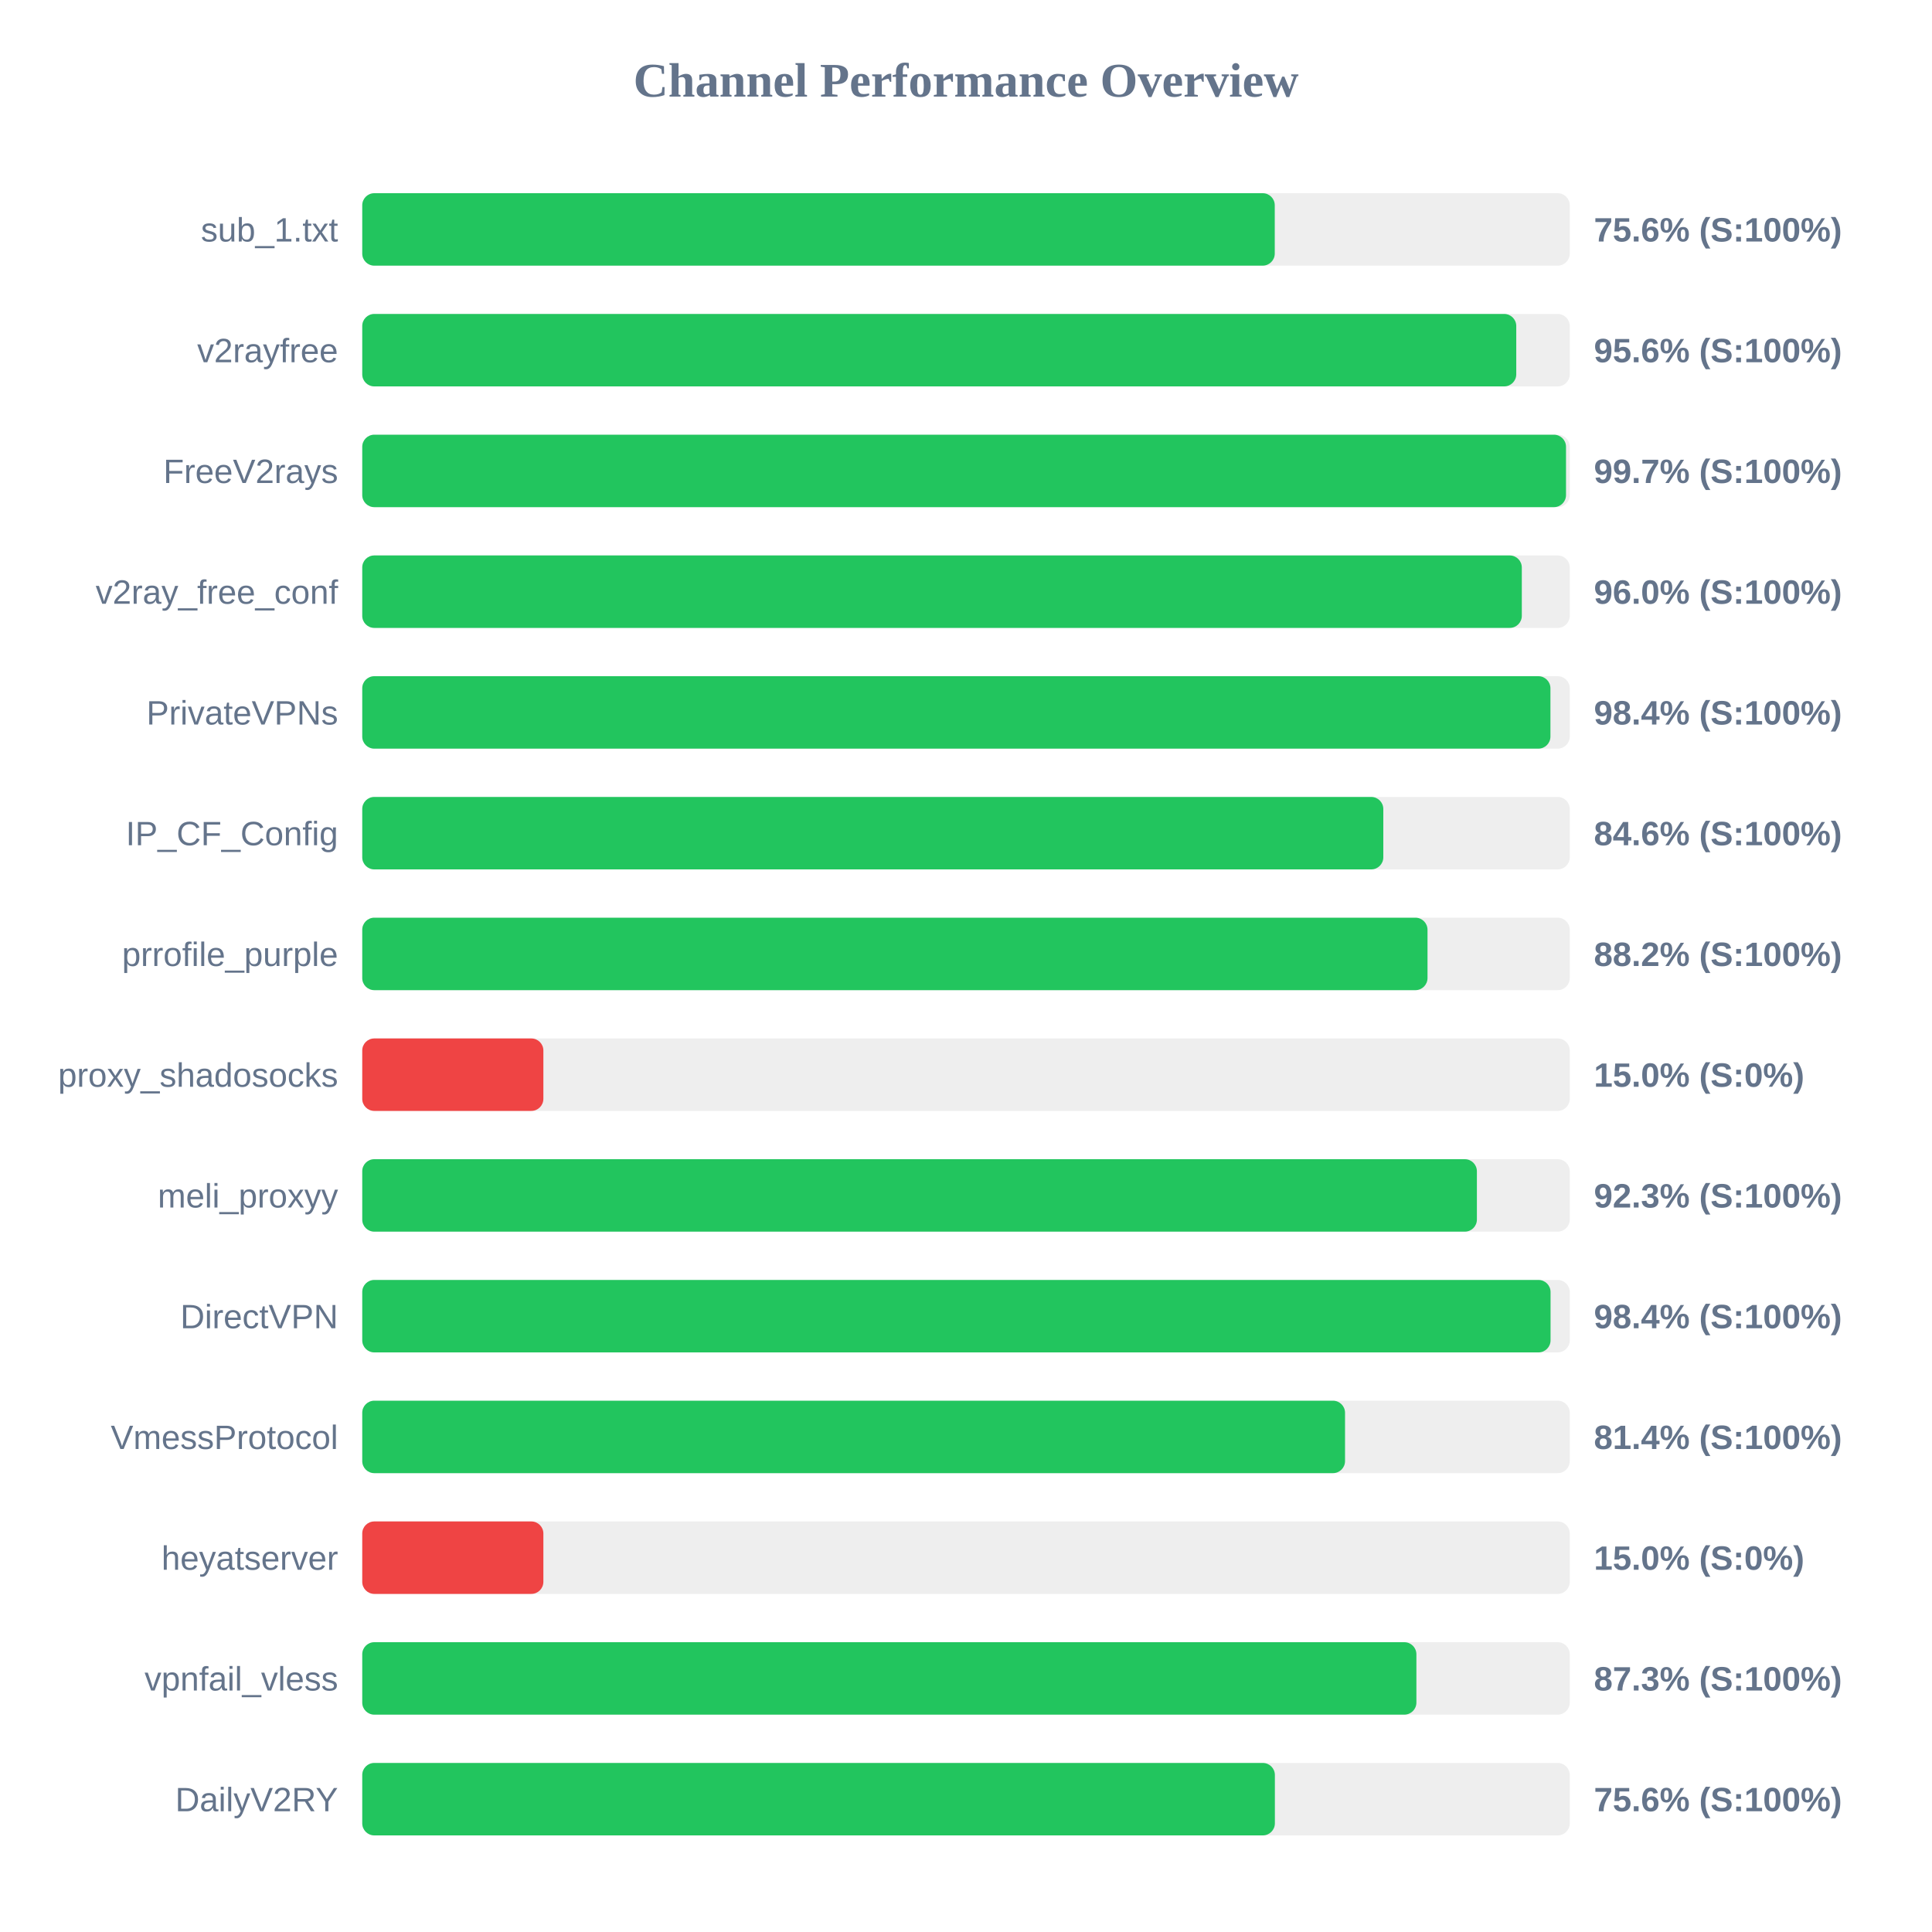
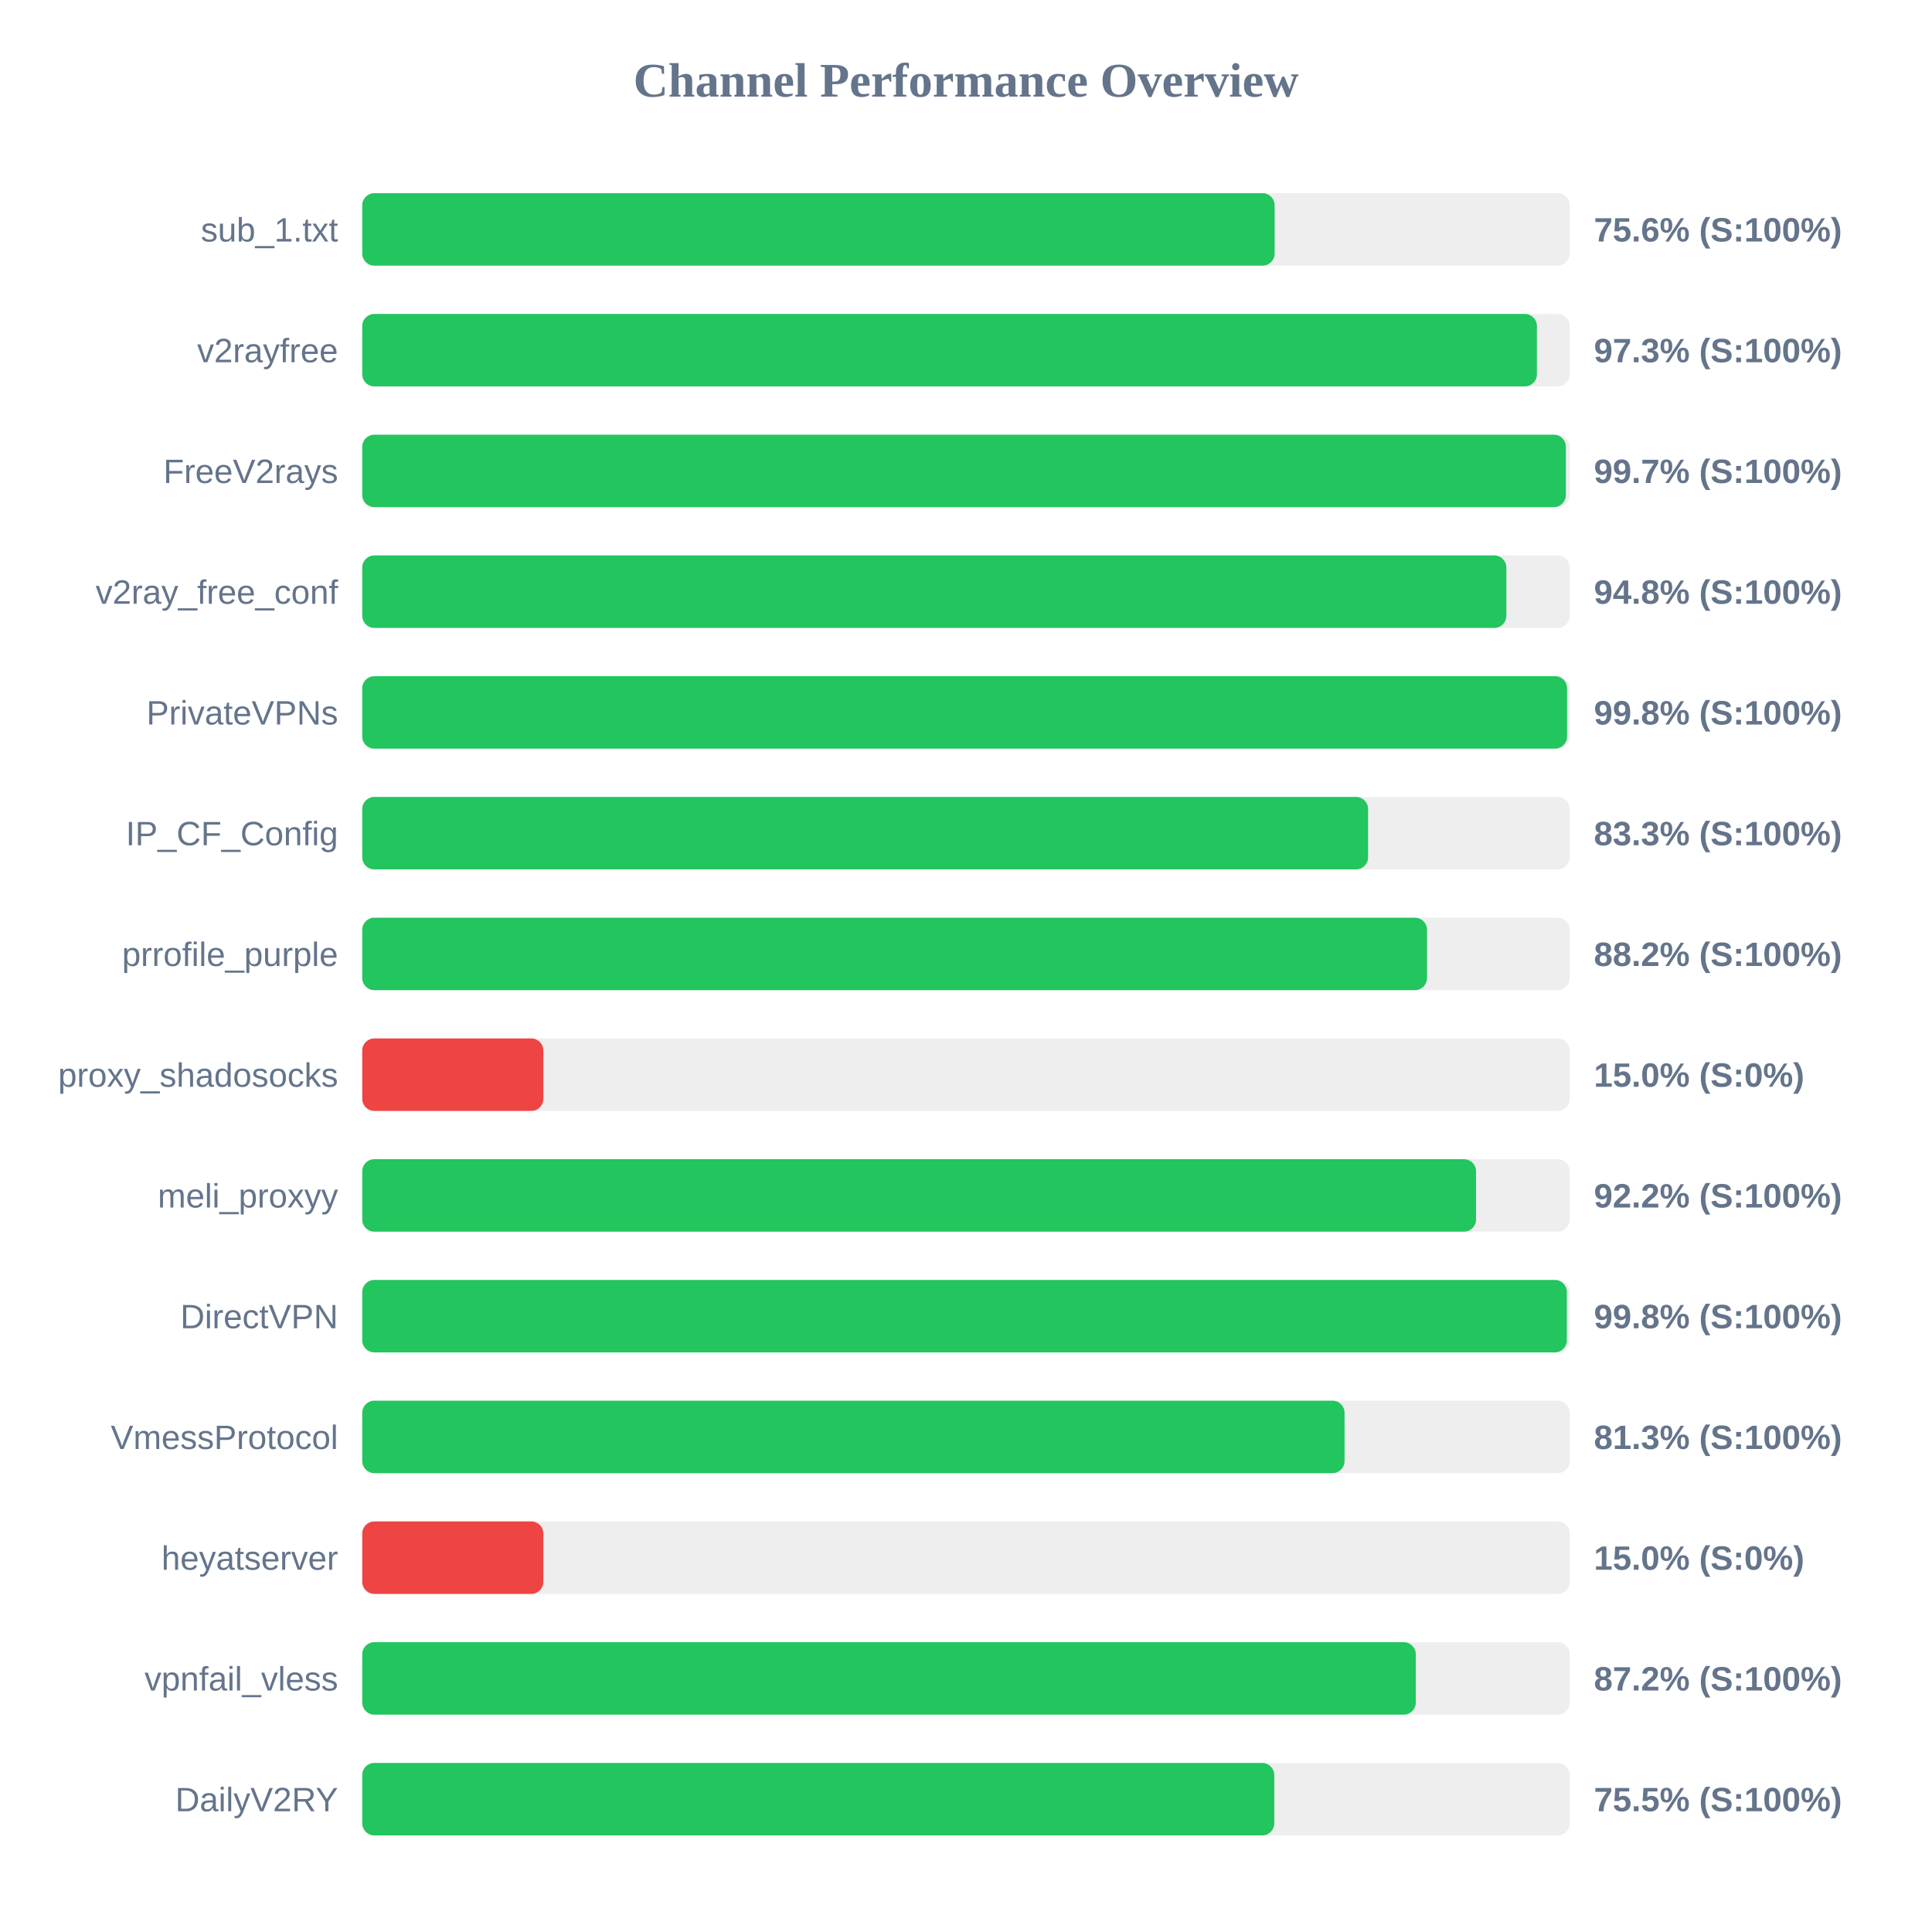
<svg xmlns="http://www.w3.org/2000/svg" width="800" height="800" version="1.1">
  <style>
        .row { font: 14px Arial; fill: #64748b; }
        .score { font: bold 14px Arial; fill: #64748b; }
    </style>
  <text x="400" y="40" text-anchor="middle" font-size="20px" font-weight="bold" fill="#64748b">Channel Performance Overview</text>
  <rect x="150" y="80" width="500" height="30" fill="#eee" rx="5" />
-   <rect x="150" y="80" width="377.85" height="30" fill="#22c55e" rx="5" />
+   <rect x="150" y="80" width="377.8" height="30" fill="#22c55e" rx="5" />
  <text x="140" y="100" text-anchor="end" class="row">sub_1.txt</text>
  <text x="660" y="100" text-anchor="start" class="score">75.6% (S:100%)</text>
  <rect x="150" y="130" width="500" height="30" fill="#eee" rx="5" />
-   <rect x="150" y="130" width="477.85" height="30" fill="#22c55e" rx="5" />
+   <rect x="150" y="130" width="486.4" height="30" fill="#22c55e" rx="5" />
  <text x="140" y="150" text-anchor="end" class="row">v2rayfree</text>
-   <text x="660" y="150" text-anchor="start" class="score">95.6% (S:100%)</text>
+   <text x="660" y="150" text-anchor="start" class="score">97.3% (S:100%)</text>
  <rect x="150" y="180" width="500" height="30" fill="#eee" rx="5" />
-   <rect x="150" y="180" width="498.45" height="30" fill="#22c55e" rx="5" />
+   <rect x="150" y="180" width="498.4" height="30" fill="#22c55e" rx="5" />
  <text x="140" y="200" text-anchor="end" class="row">FreeV2rays</text>
  <text x="660" y="200" text-anchor="start" class="score">99.7% (S:100%)</text>
  <rect x="150" y="230" width="500" height="30" fill="#eee" rx="5" />
-   <rect x="150" y="230" width="480.15" height="30" fill="#22c55e" rx="5" />
+   <rect x="150" y="230" width="473.75" height="30" fill="#22c55e" rx="5" />
  <text x="140" y="250" text-anchor="end" class="row">v2ray_free_conf</text>
-   <text x="660" y="250" text-anchor="start" class="score">96.0% (S:100%)</text>
+   <text x="660" y="250" text-anchor="start" class="score">94.8% (S:100%)</text>
  <rect x="150" y="280" width="500" height="30" fill="#eee" rx="5" />
-   <rect x="150" y="280" width="492.0" height="30" fill="#22c55e" rx="5" />
+   <rect x="150" y="280" width="498.9" height="30" fill="#22c55e" rx="5" />
  <text x="140" y="300" text-anchor="end" class="row">PrivateVPNs</text>
-   <text x="660" y="300" text-anchor="start" class="score">98.4% (S:100%)</text>
+   <text x="660" y="300" text-anchor="start" class="score">99.8% (S:100%)</text>
  <rect x="150" y="330" width="500" height="30" fill="#eee" rx="5" />
-   <rect x="150" y="330" width="422.8" height="30" fill="#22c55e" rx="5" />
+   <rect x="150" y="330" width="416.5" height="30" fill="#22c55e" rx="5" />
  <text x="140" y="350" text-anchor="end" class="row">IP_CF_Config</text>
-   <text x="660" y="350" text-anchor="start" class="score">84.6% (S:100%)</text>
+   <text x="660" y="350" text-anchor="start" class="score">83.3% (S:100%)</text>
  <rect x="150" y="380" width="500" height="30" fill="#eee" rx="5" />
-   <rect x="150" y="380" width="441.1" height="30" fill="#22c55e" rx="5" />
+   <rect x="150" y="380" width="440.9" height="30" fill="#22c55e" rx="5" />
  <text x="140" y="400" text-anchor="end" class="row">prrofile_purple</text>
  <text x="660" y="400" text-anchor="start" class="score">88.2% (S:100%)</text>
  <rect x="150" y="430" width="500" height="30" fill="#eee" rx="5" />
  <rect x="150" y="430" width="75.0" height="30" fill="#ef4444" rx="5" />
  <text x="140" y="450" text-anchor="end" class="row">proxy_shadosocks</text>
  <text x="660" y="450" text-anchor="start" class="score">15.0% (S:0%)</text>
  <rect x="150" y="480" width="500" height="30" fill="#eee" rx="5" />
-   <rect x="150" y="480" width="461.55" height="30" fill="#22c55e" rx="5" />
+   <rect x="150" y="480" width="461.2" height="30" fill="#22c55e" rx="5" />
  <text x="140" y="500" text-anchor="end" class="row">meli_proxyy</text>
-   <text x="660" y="500" text-anchor="start" class="score">92.3% (S:100%)</text>
+   <text x="660" y="500" text-anchor="start" class="score">92.2% (S:100%)</text>
  <rect x="150" y="530" width="500" height="30" fill="#eee" rx="5" />
-   <rect x="150" y="530" width="492.05" height="30" fill="#22c55e" rx="5" />
+   <rect x="150" y="530" width="498.8" height="30" fill="#22c55e" rx="5" />
  <text x="140" y="550" text-anchor="end" class="row">DirectVPN</text>
-   <text x="660" y="550" text-anchor="start" class="score">98.4% (S:100%)</text>
+   <text x="660" y="550" text-anchor="start" class="score">99.8% (S:100%)</text>
  <rect x="150" y="580" width="500" height="30" fill="#eee" rx="5" />
-   <rect x="150" y="580" width="406.95" height="30" fill="#22c55e" rx="5" />
+   <rect x="150" y="580" width="406.75" height="30" fill="#22c55e" rx="5" />
  <text x="140" y="600" text-anchor="end" class="row">VmessProtocol</text>
-   <text x="660" y="600" text-anchor="start" class="score">81.4% (S:100%)</text>
+   <text x="660" y="600" text-anchor="start" class="score">81.3% (S:100%)</text>
  <rect x="150" y="630" width="500" height="30" fill="#eee" rx="5" />
  <rect x="150" y="630" width="75.0" height="30" fill="#ef4444" rx="5" />
  <text x="140" y="650" text-anchor="end" class="row">heyatserver</text>
  <text x="660" y="650" text-anchor="start" class="score">15.0% (S:0%)</text>
  <rect x="150" y="680" width="500" height="30" fill="#eee" rx="5" />
-   <rect x="150" y="680" width="436.5" height="30" fill="#22c55e" rx="5" />
+   <rect x="150" y="680" width="436.25" height="30" fill="#22c55e" rx="5" />
  <text x="140" y="700" text-anchor="end" class="row">vpnfail_vless</text>
-   <text x="660" y="700" text-anchor="start" class="score">87.3% (S:100%)</text>
+   <text x="660" y="700" text-anchor="start" class="score">87.2% (S:100%)</text>
  <rect x="150" y="730" width="500" height="30" fill="#eee" rx="5" />
-   <rect x="150" y="730" width="377.9" height="30" fill="#22c55e" rx="5" />
+   <rect x="150" y="730" width="377.65" height="30" fill="#22c55e" rx="5" />
  <text x="140" y="750" text-anchor="end" class="row">DailyV2RY</text>
-   <text x="660" y="750" text-anchor="start" class="score">75.6% (S:100%)</text>
+   <text x="660" y="750" text-anchor="start" class="score">75.5% (S:100%)</text>
</svg>
